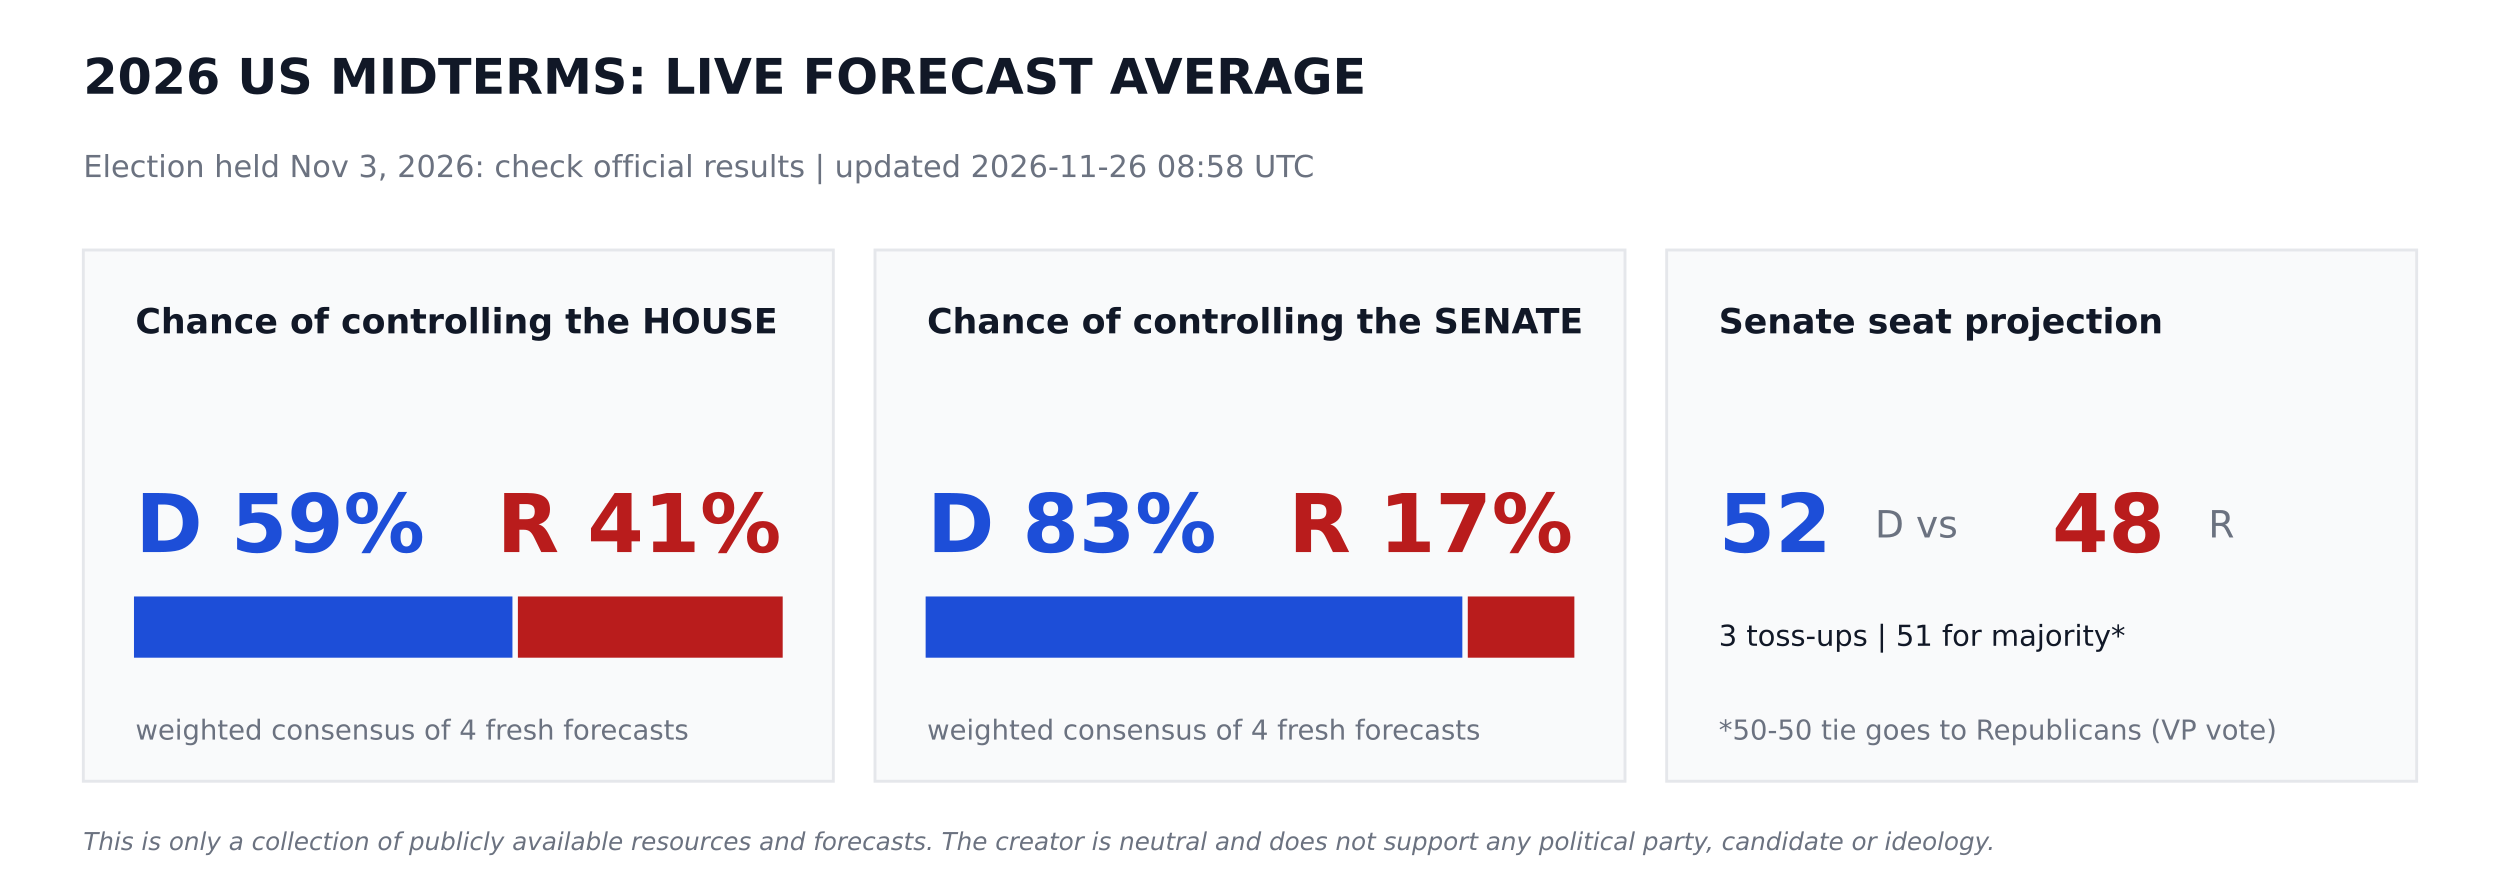
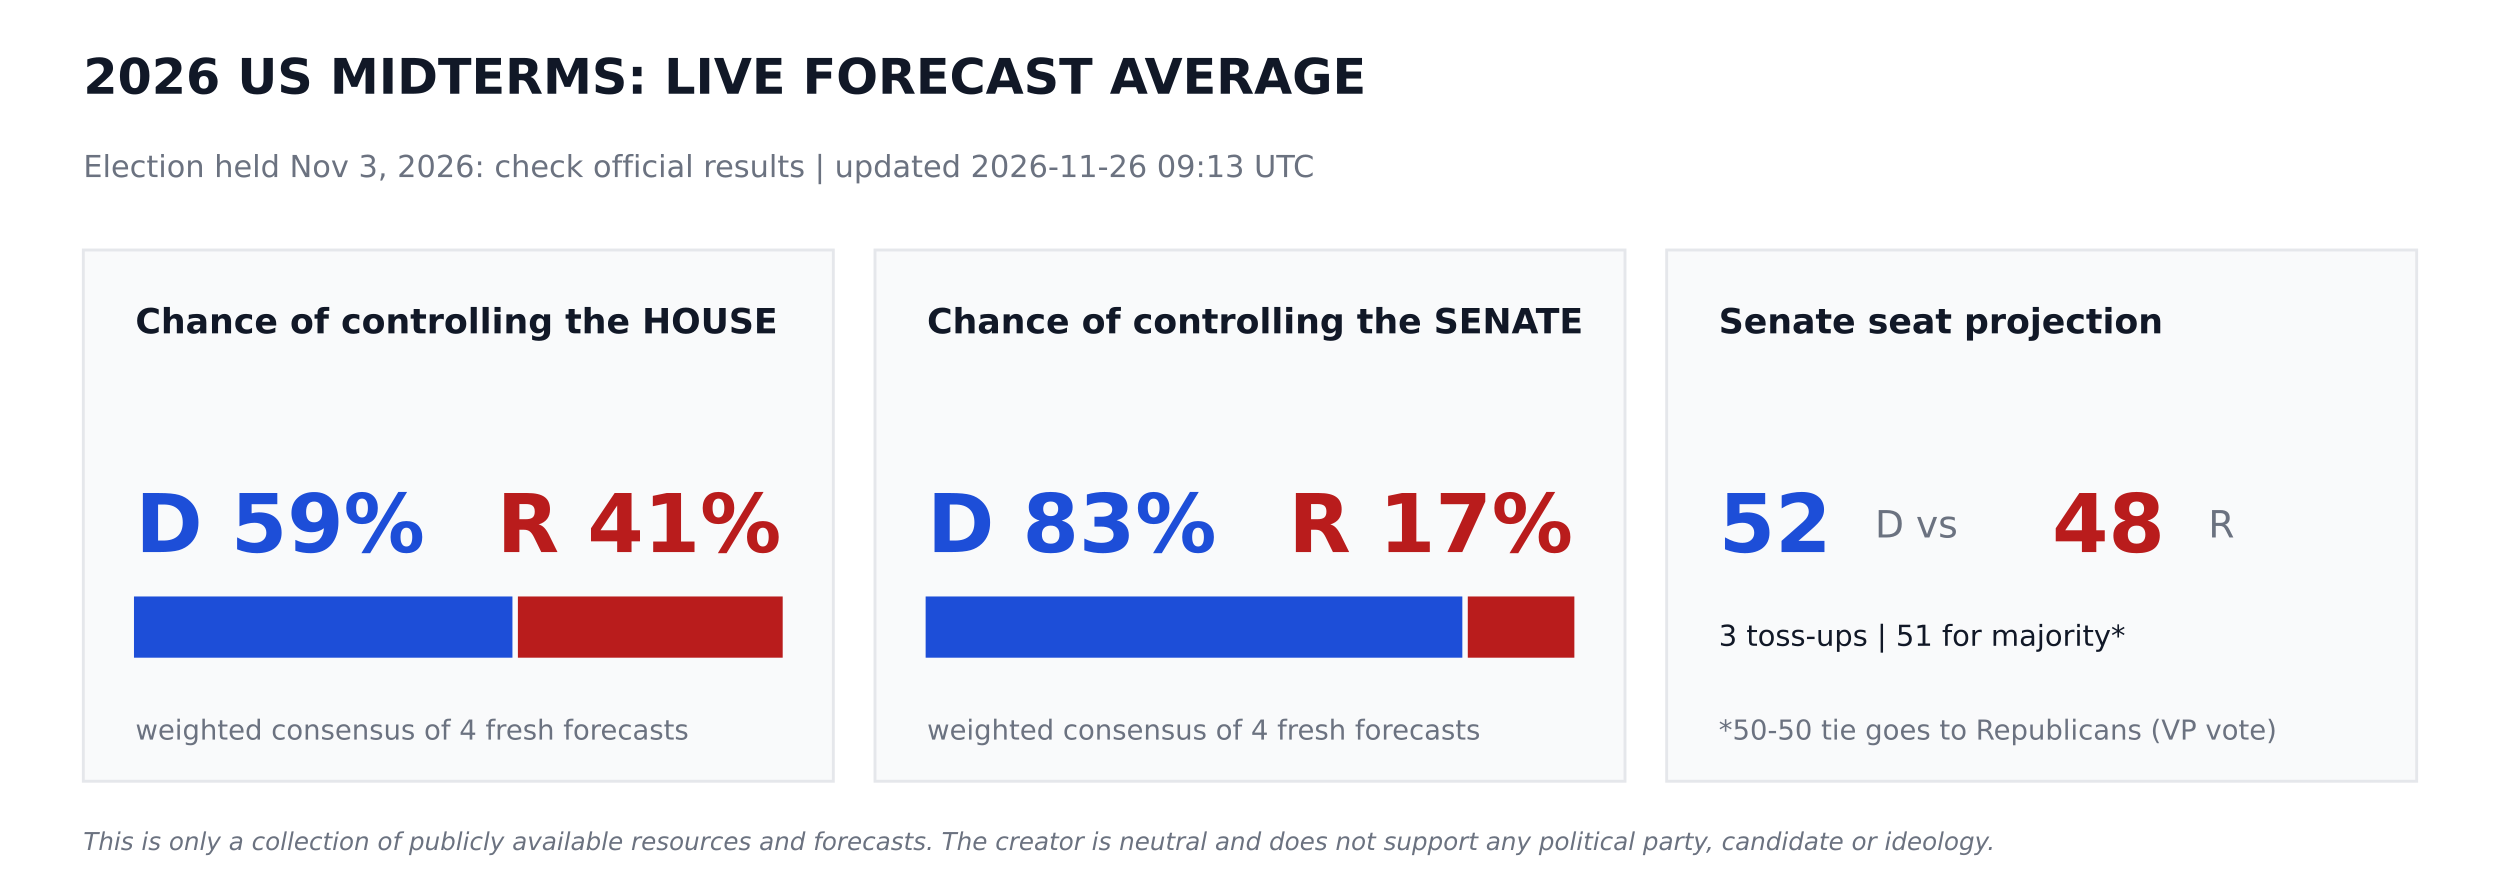
<svg xmlns="http://www.w3.org/2000/svg" width="864pt" height="302.4pt" viewBox="0 0 864 302.4" version="1.1">
  <defs>
    <style type="text/css">*{stroke-linejoin: round; stroke-linecap: butt}</style>
  </defs>
  <g id="figure_1">
    <g id="patch_1">
      <path d="M 0 302.4  L 864 302.4  L 864 0  L 0 0  z " style="fill: #ffffff" />
    </g>
    <g id="axes_1">
      <g id="patch_2">
-         <path d="M 28.8 270  L 288 270  L 288 86.4  L 28.8 86.4  z " clip-path="url(#pb0d0029fca)" style="fill: #f9fafb; stroke: #e5e7eb; stroke-linejoin: miter" />
+         <path d="M 28.8 270  L 288 270  L 288 86.4  L 28.8 86.4  z " clip-path="url(#pc57dcdd6a2)" style="fill: #f9fafb; stroke: #e5e7eb; stroke-linejoin: miter" />
      </g>
      <g id="patch_3">
-         <path d="M 46.8 226.8  L 176.602 226.8  L 176.602 206.64  L 46.8 206.64  z " clip-path="url(#pb0d0029fca)" style="fill: #1d4ed8; stroke: #1d4ed8; stroke-linejoin: miter" />
+         <path d="M 46.8 226.8  L 176.602 226.8  L 176.602 206.64  L 46.8 206.64  z " clip-path="url(#pc57dcdd6a2)" style="fill: #1d4ed8; stroke: #1d4ed8; stroke-linejoin: miter" />
      </g>
      <g id="patch_4">
-         <path d="M 179.482 226.8  L 270 226.8  L 270 206.64  L 179.482 206.64  z " clip-path="url(#pb0d0029fca)" style="fill: #b91c1c; stroke: #b91c1c; stroke-linejoin: miter" />
+         <path d="M 179.482 226.8  L 270 226.8  L 270 206.64  L 179.482 206.64  z " clip-path="url(#pc57dcdd6a2)" style="fill: #b91c1c; stroke: #b91c1c; stroke-linejoin: miter" />
      </g>
      <g id="patch_5">
-         <path d="M 302.4 270  L 561.6 270  L 561.6 86.4  L 302.4 86.4  z " clip-path="url(#pb0d0029fca)" style="fill: #f9fafb; stroke: #e5e7eb; stroke-linejoin: miter" />
+         <path d="M 302.4 270  L 561.6 270  L 561.6 86.4  L 302.4 86.4  z " clip-path="url(#pc57dcdd6a2)" style="fill: #f9fafb; stroke: #e5e7eb; stroke-linejoin: miter" />
      </g>
      <g id="patch_6">
-         <path d="M 320.4 226.8  L 504.886 226.8  L 504.886 206.64  L 320.4 206.64  z " clip-path="url(#pb0d0029fca)" style="fill: #1d4ed8; stroke: #1d4ed8; stroke-linejoin: miter" />
+         <path d="M 320.4 226.8  L 504.886 226.8  L 504.886 206.64  L 320.4 206.64  z " clip-path="url(#pc57dcdd6a2)" style="fill: #1d4ed8; stroke: #1d4ed8; stroke-linejoin: miter" />
      </g>
      <g id="patch_7">
-         <path d="M 507.766 226.8  L 543.6 226.8  L 543.6 206.64  L 507.766 206.64  z " clip-path="url(#pb0d0029fca)" style="fill: #b91c1c; stroke: #b91c1c; stroke-linejoin: miter" />
+         <path d="M 507.766 226.8  L 543.6 226.8  L 543.6 206.64  L 507.766 206.64  z " clip-path="url(#pc57dcdd6a2)" style="fill: #b91c1c; stroke: #b91c1c; stroke-linejoin: miter" />
      </g>
      <g id="patch_8">
-         <path d="M 576 270  L 835.2 270  L 835.2 86.4  L 576 86.4  z " clip-path="url(#pb0d0029fca)" style="fill: #f9fafb; stroke: #e5e7eb; stroke-linejoin: miter" />
+         <path d="M 576 270  L 835.2 270  L 835.2 86.4  L 576 86.4  z " clip-path="url(#pc57dcdd6a2)" style="fill: #f9fafb; stroke: #e5e7eb; stroke-linejoin: miter" />
      </g>
      <g id="text_1">
        <text style="font-weight: 700; font-size: 17px; font-family: 'DejaVu Sans'; text-anchor: start; fill: #111827" x="28.8" y="32.4" transform="rotate(-0 28.8 32.4)">2026 US MIDTERMS: LIVE FORECAST AVERAGE</text>
      </g>
      <g id="text_2">
-         <text style="font-size: 10.5px; font-family: 'DejaVu Sans'; text-anchor: start; fill: #6b7280" x="28.8" y="61.2" transform="rotate(-0 28.8 61.2)">Election held Nov 3, 2026: check official results   |   updated 2026-11-26 08:58 UTC</text>
+         <text style="font-size: 10.5px; font-family: 'DejaVu Sans'; text-anchor: start; fill: #6b7280" x="28.8" y="61.2" transform="rotate(-0 28.8 61.2)">Election held Nov 3, 2026: check official results   |   updated 2026-11-26 09:13 UTC</text>
      </g>
      <g id="text_3">
        <text style="font-weight: 700; font-size: 12px; font-family: 'DejaVu Sans'; text-anchor: start; fill: #111827" x="46.8" y="115.2" transform="rotate(-0 46.8 115.2)">Chance of controlling the HOUSE</text>
      </g>
      <g id="text_4">
        <text style="font-weight: 700; font-size: 28px; font-family: 'DejaVu Sans'; text-anchor: start; fill: #1d4ed8" x="46.8" y="190.8" transform="rotate(-0 46.8 190.8)">D 59%</text>
      </g>
      <g id="text_5">
        <text style="font-weight: 700; font-size: 28px; font-family: 'DejaVu Sans'; text-anchor: end; fill: #b91c1c" x="270" y="190.8" transform="rotate(-0 270 190.8)">R 41%</text>
      </g>
      <g id="text_6">
        <text style="font-size: 9.5px; font-family: 'DejaVu Sans'; text-anchor: start; fill: #6b7280" x="46.8" y="255.6" transform="rotate(-0 46.8 255.6)">weighted consensus of 4 fresh forecasts</text>
      </g>
      <g id="text_7">
        <text style="font-weight: 700; font-size: 12px; font-family: 'DejaVu Sans'; text-anchor: start; fill: #111827" x="320.4" y="115.2" transform="rotate(-0 320.4 115.2)">Chance of controlling the SENATE</text>
      </g>
      <g id="text_8">
        <text style="font-weight: 700; font-size: 28px; font-family: 'DejaVu Sans'; text-anchor: start; fill: #1d4ed8" x="320.4" y="190.8" transform="rotate(-0 320.4 190.8)">D 83%</text>
      </g>
      <g id="text_9">
        <text style="font-weight: 700; font-size: 28px; font-family: 'DejaVu Sans'; text-anchor: end; fill: #b91c1c" x="543.6" y="190.8" transform="rotate(-0 543.6 190.8)">R 17%</text>
      </g>
      <g id="text_10">
        <text style="font-size: 9.5px; font-family: 'DejaVu Sans'; text-anchor: start; fill: #6b7280" x="320.4" y="255.6" transform="rotate(-0 320.4 255.6)">weighted consensus of 4 fresh forecasts</text>
      </g>
      <g id="text_11">
        <text style="font-weight: 700; font-size: 12px; font-family: 'DejaVu Sans'; text-anchor: start; fill: #111827" x="594" y="115.2" transform="rotate(-0 594 115.2)">Senate seat projection</text>
      </g>
      <g id="text_12">
        <text style="font-weight: 700; font-size: 28px; font-family: 'DejaVu Sans'; text-anchor: start; fill: #1d4ed8" x="594" y="190.8" transform="rotate(-0 594 190.8)">52</text>
      </g>
      <g id="text_13">
        <text style="font-size: 13px; font-family: 'DejaVu Sans'; text-anchor: start; fill: #6b7280" x="648" y="185.76" transform="rotate(-0 648 185.76)">D  vs</text>
      </g>
      <g id="text_14">
        <text style="font-weight: 700; font-size: 28px; font-family: 'DejaVu Sans'; text-anchor: start; fill: #b91c1c" x="709.2" y="190.8" transform="rotate(-0 709.2 190.8)">48</text>
      </g>
      <g id="text_15">
        <text style="font-size: 13px; font-family: 'DejaVu Sans'; text-anchor: start; fill: #6b7280" x="763.2" y="185.76" transform="rotate(-0 763.2 185.76)">R</text>
      </g>
      <g id="text_16">
        <text style="font-size: 10px; font-family: 'DejaVu Sans'; text-anchor: start; fill: #111827" x="594" y="223.2" transform="rotate(-0 594 223.2)">3 toss-ups  |  51 for majority*</text>
      </g>
      <g id="text_17">
        <text style="font-size: 9.5px; font-family: 'DejaVu Sans'; text-anchor: start; fill: #6b7280" x="594" y="255.6" transform="rotate(-0 594 255.6)">*50-50 tie goes to Republicans (VP vote)</text>
      </g>
      <g id="text_18">
        <text style="font-style: italic; font-size: 8.5px; font-family: 'DejaVu Sans'; text-anchor: start; fill: #6b7280" x="28.8" y="293.76" transform="rotate(-0 28.8 293.76)">This is only a collection of publicly available resources and forecasts. The creator is neutral and does not support any political party, candidate or ideology.</text>
      </g>
    </g>
  </g>
  <defs>
-     <clipPath id="pb0d0029fca">
+     <clipPath id="pc57dcdd6a2">
      <rect x="0" y="0" width="864" height="302.4" />
    </clipPath>
  </defs>
</svg>
